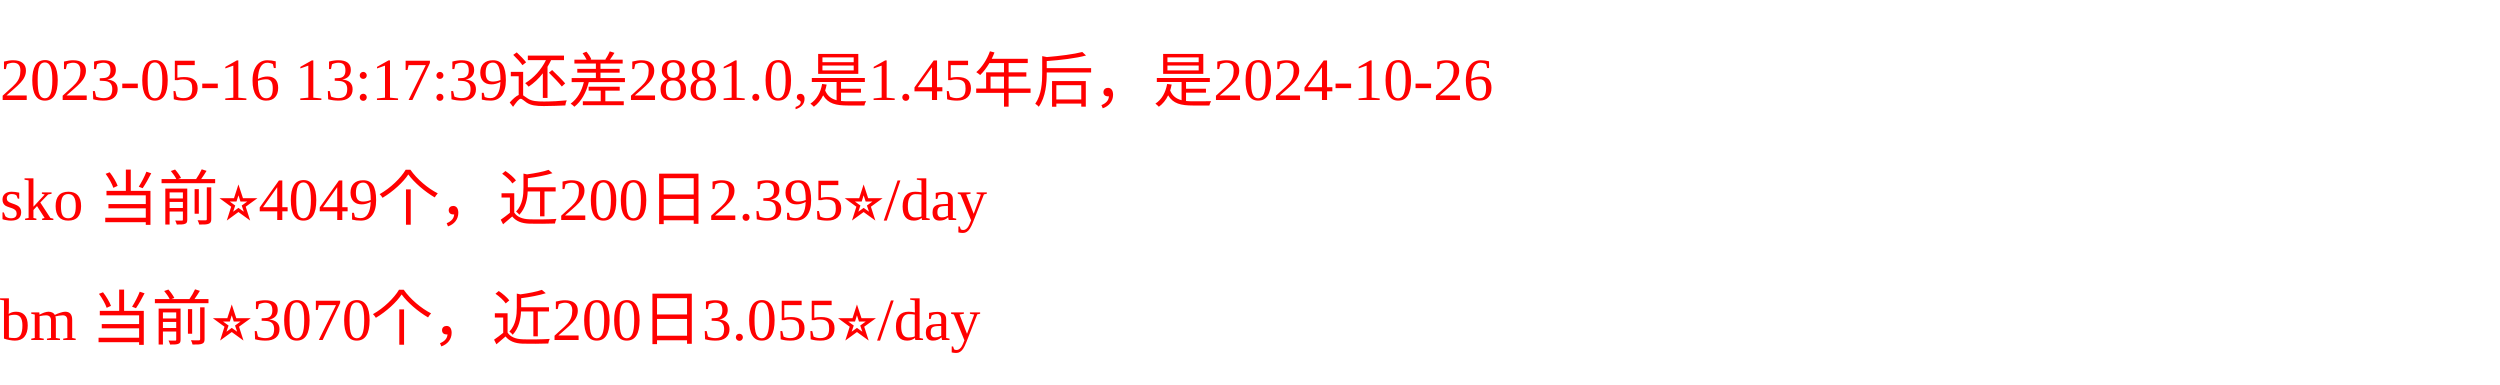
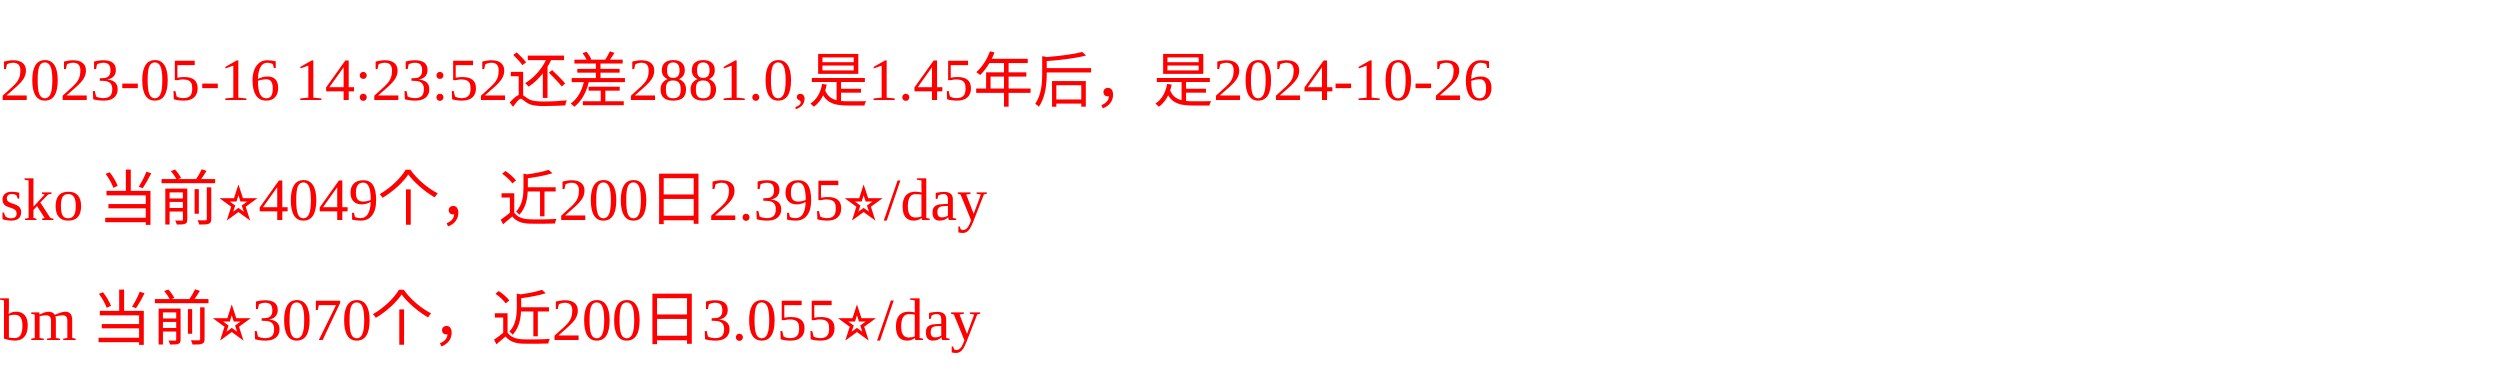
<svg xmlns="http://www.w3.org/2000/svg" width="500px" height="77px" fill="red">
-   <text y="20" fill="red">2023-05-16 13:17:39还差2881.0,是1.45年后，是2024-10-26</text>
+   <text y="20" fill="red">2023-05-16 14:23:52还差2881.0,是1.45年后，是2024-10-26</text>
  <text y="44" fill="red">sko 当前⭐️4049个，近200日2.395⭐️/day</text>
  <text y="68" fill="red">bm 当前⭐️3070个，近200日3.055⭐️/day</text>
</svg>
